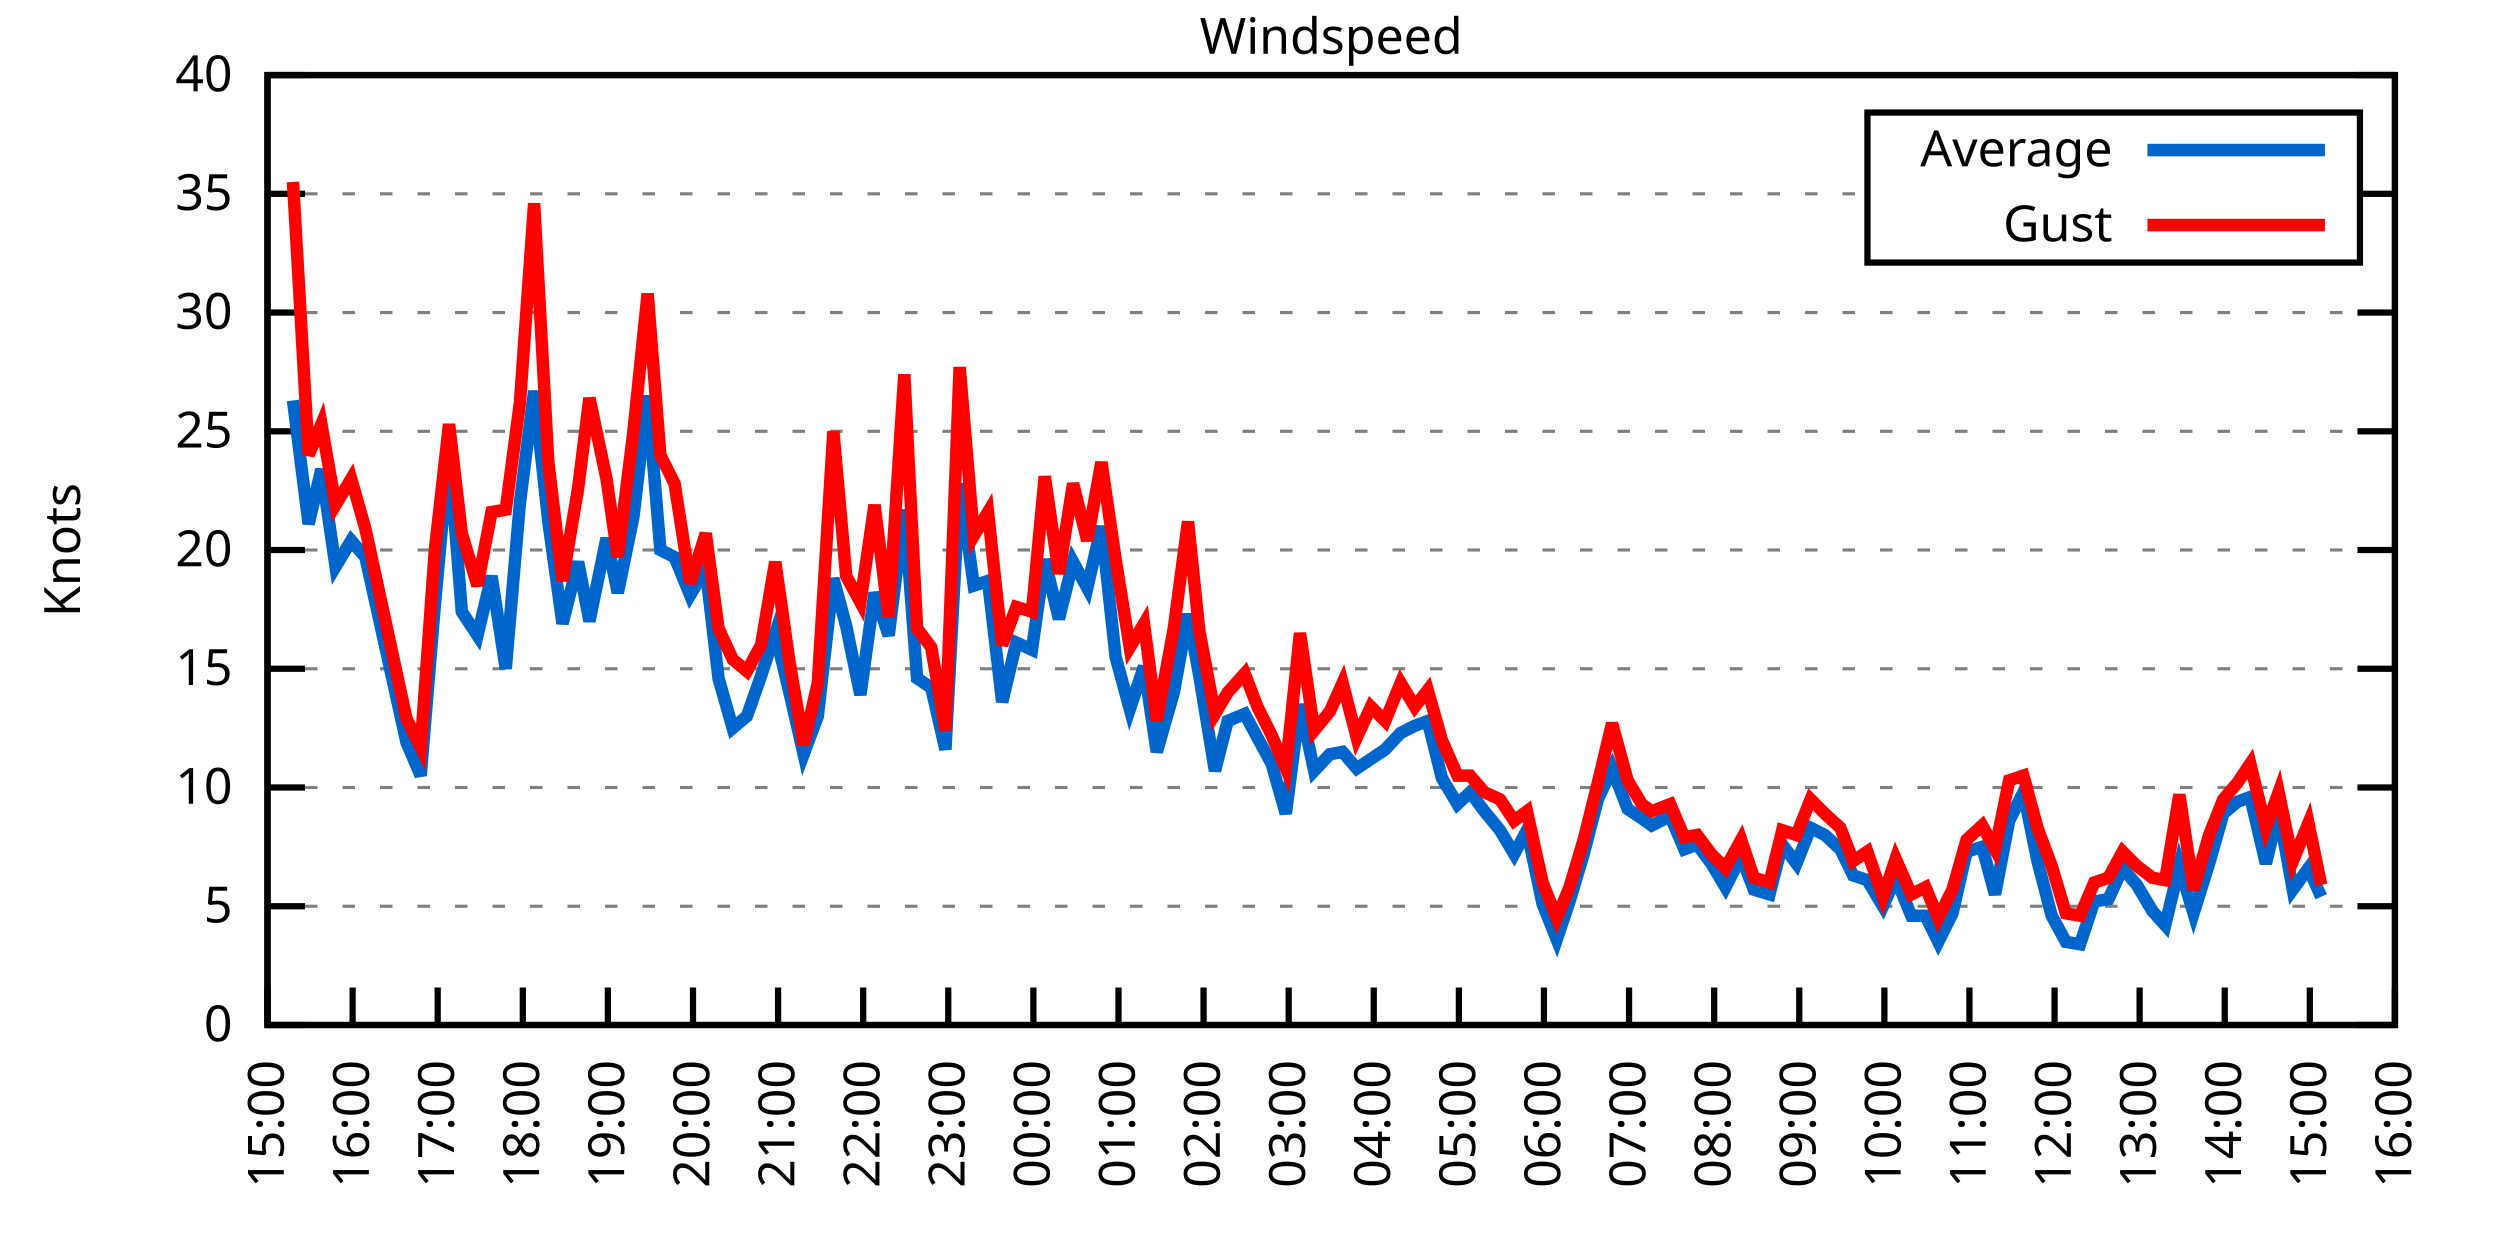
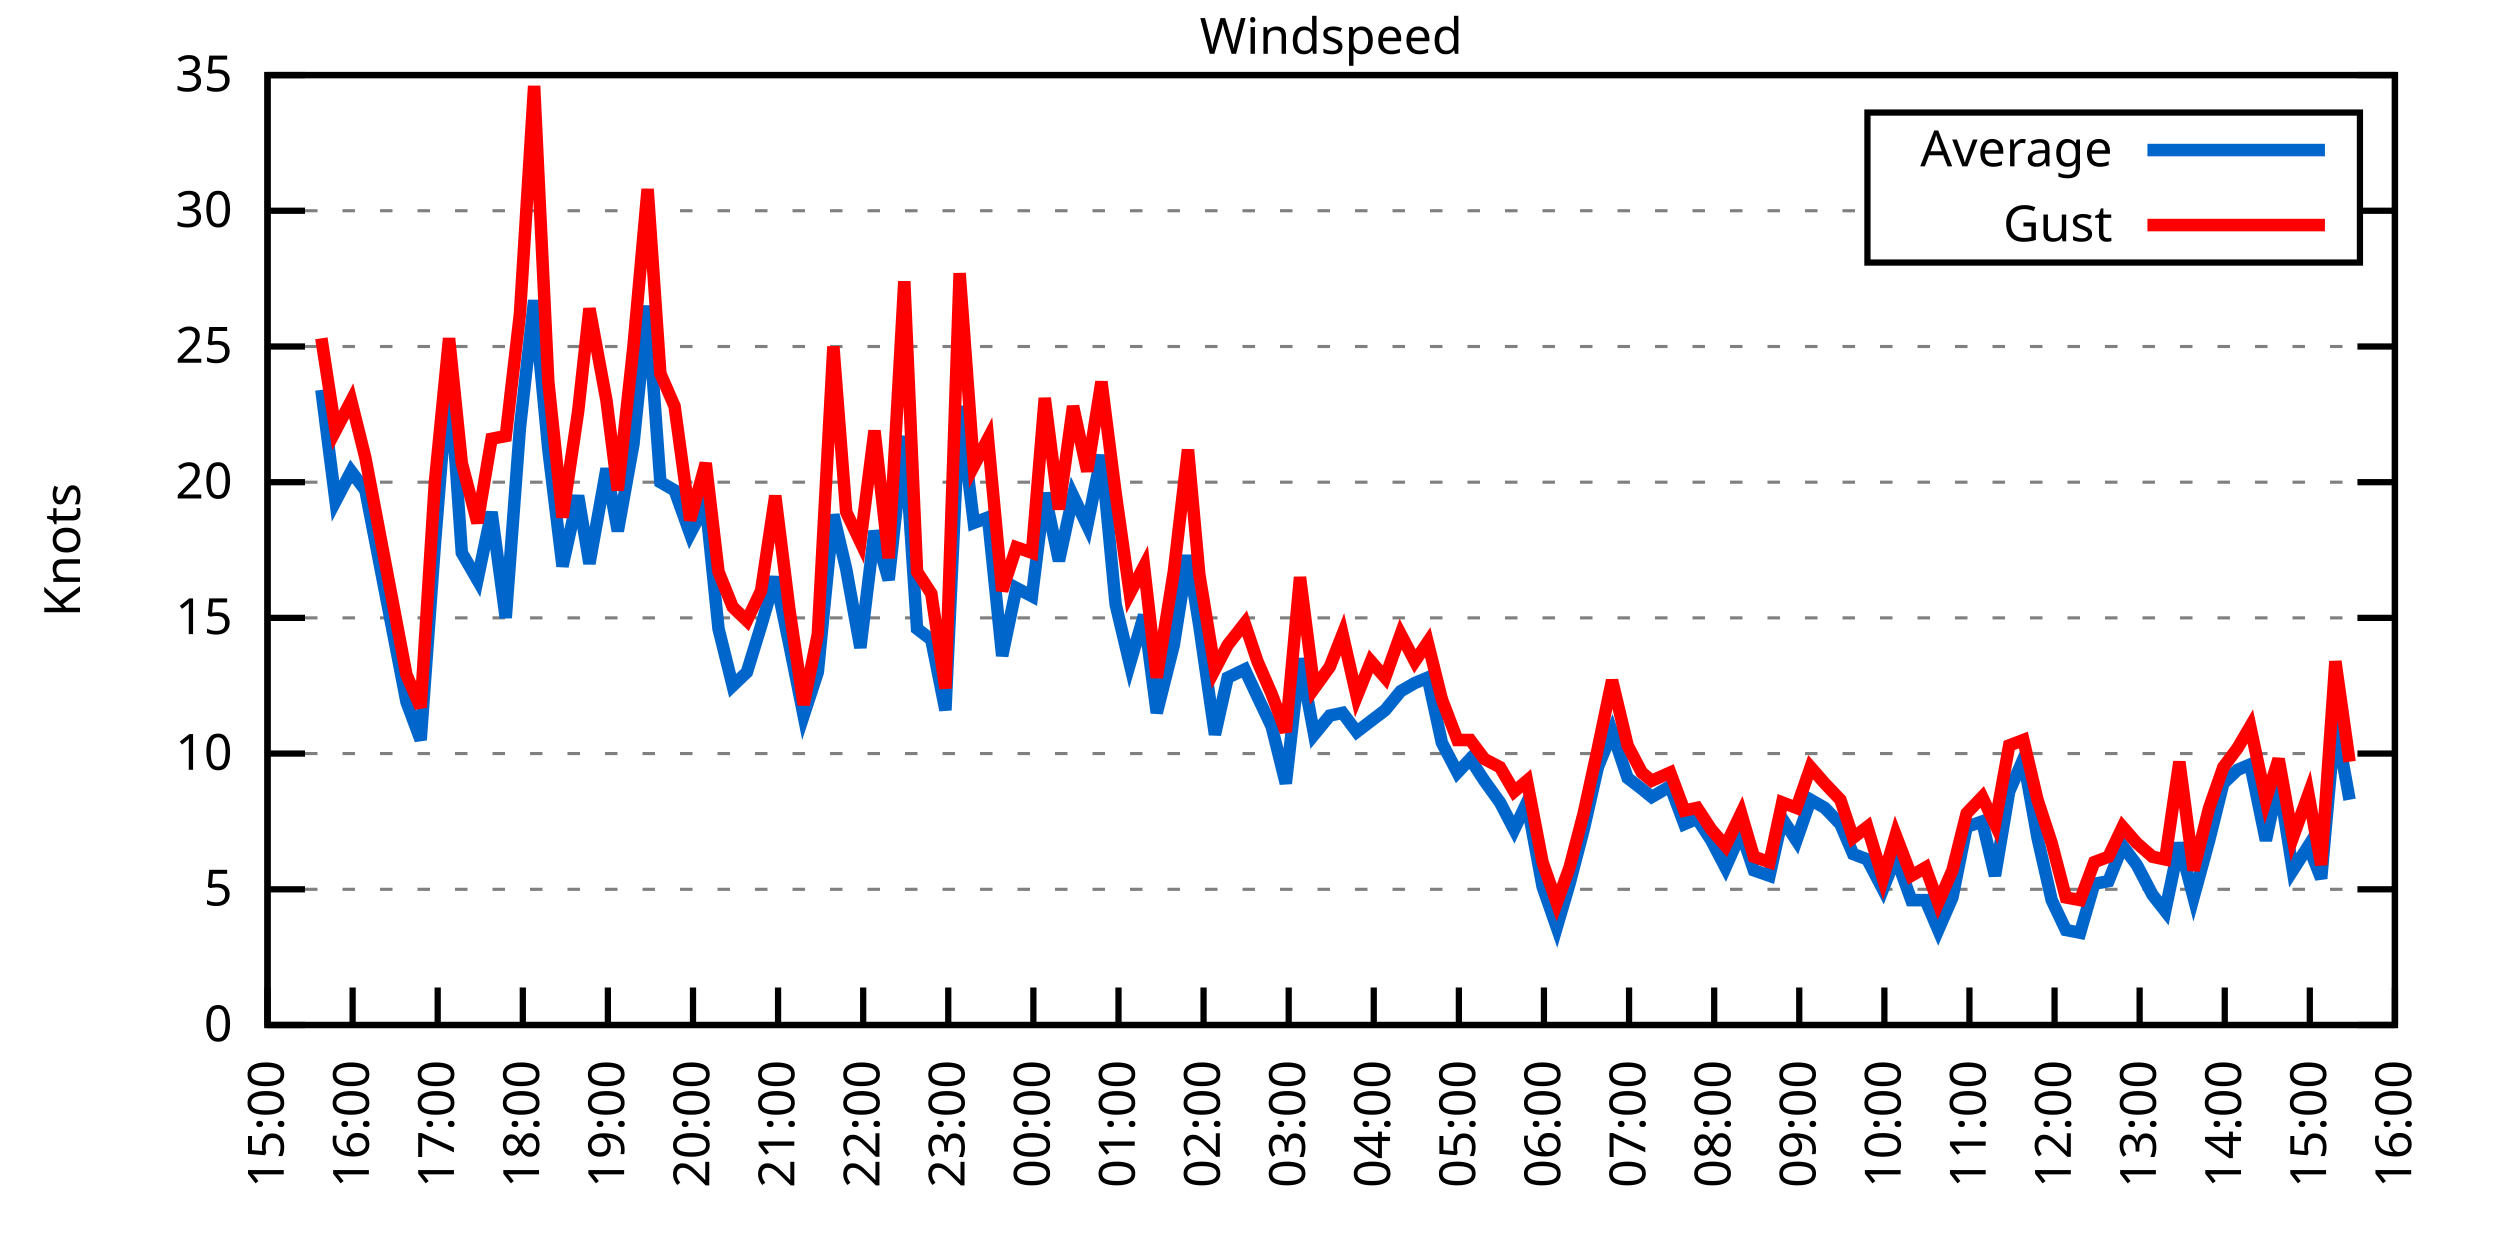
<svg xmlns="http://www.w3.org/2000/svg" xmlns:xlink="http://www.w3.org/1999/xlink" width="400" height="200" viewBox="0 0 400 200">
  <g id="gnuplot_canvas">
    <rect x="0" y="0" width="400" height="200" fill="none" />
    <defs>
      <circle id="gpDot" r="0.5" stroke-width="0.5" stroke="currentColor" />
      <path id="gpPt0" stroke-width="0.333" stroke="currentColor" d="M-1,0 h2 M0,-1 v2" />
      <path id="gpPt1" stroke-width="0.333" stroke="currentColor" d="M-1,-1 L1,1 M1,-1 L-1,1" />
      <path id="gpPt2" stroke-width="0.333" stroke="currentColor" d="M-1,0 L1,0 M0,-1 L0,1 M-1,-1 L1,1 M-1,1 L1,-1" />
      <rect id="gpPt3" stroke-width="0.333" stroke="currentColor" x="-1" y="-1" width="2" height="2" />
      <rect id="gpPt4" stroke-width="0.333" stroke="currentColor" fill="currentColor" x="-1" y="-1" width="2" height="2" />
      <circle id="gpPt5" stroke-width="0.333" stroke="currentColor" cx="0" cy="0" r="1" />
      <use xlink:href="#gpPt5" id="gpPt6" fill="currentColor" stroke="none" />
      <path id="gpPt7" stroke-width="0.333" stroke="currentColor" d="M0,-1.33 L-1.33,0.67 L1.33,0.67 z" />
      <use xlink:href="#gpPt7" id="gpPt8" fill="currentColor" stroke="none" />
      <use xlink:href="#gpPt7" id="gpPt9" stroke="currentColor" transform="rotate(180)" />
      <use xlink:href="#gpPt9" id="gpPt10" fill="currentColor" stroke="none" />
      <use xlink:href="#gpPt3" id="gpPt11" stroke="currentColor" transform="rotate(45)" />
      <use xlink:href="#gpPt11" id="gpPt12" fill="currentColor" stroke="none" />
      <path id="gpPt13" stroke-width="0.333" stroke="currentColor" d="M0,1.330 L1.265,0.411 L0.782,-1.067 L-0.782,-1.076 L-1.265,0.411 z" />
      <use xlink:href="#gpPt13" id="gpPt14" fill="currentColor" stroke="none" />
      <filter id="textbox" filterUnits="objectBoundingBox" x="0" y="0" height="1" width="1">
        <feFlood flood-color="white" flood-opacity="1" result="bgnd" />
        <feComposite in="SourceGraphic" in2="bgnd" operator="atop" />
      </filter>
      <filter id="greybox" filterUnits="objectBoundingBox" x="0" y="0" height="1" width="1">
        <feFlood flood-color="lightgrey" flood-opacity="1" result="grey" />
        <feComposite in="SourceGraphic" in2="grey" operator="atop" />
      </filter>
    </defs>
    <g fill="none" color="white" stroke="currentColor" stroke-width="1.00" stroke-linecap="butt" stroke-linejoin="miter">
</g>
    <g fill="none" color="black" stroke="currentColor" stroke-width="1.00" stroke-linecap="butt" stroke-linejoin="miter">
      <g stroke="none" shape-rendering="crispEdges">
        <polygon fill="rgb(255, 255, 255)" points="42.80,164.00 383.18,164.00 383.18,12.02 42.80,12.02 " />
      </g>
    </g>
    <g fill="none" color="black" stroke="currentColor" stroke-width="1.00" stroke-linecap="butt" stroke-linejoin="miter">
</g>
    <g fill="none" color="black" stroke="black" stroke-width="0.50" stroke-linecap="butt" stroke-linejoin="miter">
</g>
    <g fill="none" color="gray" stroke="currentColor" stroke-width="0.50" stroke-linecap="butt" stroke-linejoin="miter">
      <path stroke="gray" stroke-dasharray="2,4" class="gridline" d="M42.80,164.00 L383.19,164.00  " />
    </g>
    <g fill="none" color="gray" stroke="gray" stroke-width="1.00" stroke-linecap="butt" stroke-linejoin="miter">
</g>
    <g fill="none" color="black" stroke="currentColor" stroke-width="1.00" stroke-linecap="butt" stroke-linejoin="miter">
      <path stroke="black" d="M42.80,164.00 L48.80,164.00 M383.19,164.00 L377.19,164.00  " />
      <g transform="translate(37.20,166.60)" stroke="none" fill="black" font-family="Sans" font-size="8.00" text-anchor="end">
        <text>
          <tspan font-family="Sans"> 0</tspan>
        </text>
      </g>
    </g>
    <g fill="none" color="black" stroke="currentColor" stroke-width="1.00" stroke-linecap="butt" stroke-linejoin="miter">
</g>
    <g fill="none" color="black" stroke="black" stroke-width="0.50" stroke-linecap="butt" stroke-linejoin="miter">
</g>
    <g fill="none" color="gray" stroke="currentColor" stroke-width="0.50" stroke-linecap="butt" stroke-linejoin="miter">
-       <path stroke="gray" stroke-dasharray="2,4" class="gridline" d="M42.80,145.00 L383.19,145.00  " />
-     </g>
-     <g fill="none" color="gray" stroke="gray" stroke-width="1.00" stroke-linecap="butt" stroke-linejoin="miter">
- </g>
-     <g fill="none" color="black" stroke="currentColor" stroke-width="1.00" stroke-linecap="butt" stroke-linejoin="miter">
-       <path stroke="black" d="M42.80,145.00 L48.80,145.00 M383.19,145.00 L377.19,145.00  " />
-       <g transform="translate(37.20,147.60)" stroke="none" fill="black" font-family="Sans" font-size="8.00" text-anchor="end">
+       <path stroke="gray" stroke-dasharray="2,4" class="gridline" d="M42.80,142.29 L383.19,142.29  " />
+     </g>
+     <g fill="none" color="gray" stroke="gray" stroke-width="1.00" stroke-linecap="butt" stroke-linejoin="miter">
+ </g>
+     <g fill="none" color="black" stroke="currentColor" stroke-width="1.00" stroke-linecap="butt" stroke-linejoin="miter">
+       <path stroke="black" d="M42.80,142.29 L48.80,142.29 M383.19,142.29 L377.19,142.29  " />
+       <g transform="translate(37.20,144.89)" stroke="none" fill="black" font-family="Sans" font-size="8.00" text-anchor="end">
        <text>
          <tspan font-family="Sans"> 5</tspan>
        </text>
      </g>
    </g>
    <g fill="none" color="black" stroke="currentColor" stroke-width="1.00" stroke-linecap="butt" stroke-linejoin="miter">
</g>
    <g fill="none" color="black" stroke="black" stroke-width="0.50" stroke-linecap="butt" stroke-linejoin="miter">
</g>
    <g fill="none" color="gray" stroke="currentColor" stroke-width="0.50" stroke-linecap="butt" stroke-linejoin="miter">
-       <path stroke="gray" stroke-dasharray="2,4" class="gridline" d="M42.80,126.00 L383.19,126.00  " />
-     </g>
-     <g fill="none" color="gray" stroke="gray" stroke-width="1.00" stroke-linecap="butt" stroke-linejoin="miter">
- </g>
-     <g fill="none" color="black" stroke="currentColor" stroke-width="1.00" stroke-linecap="butt" stroke-linejoin="miter">
-       <path stroke="black" d="M42.80,126.00 L48.80,126.00 M383.19,126.00 L377.19,126.00  " />
-       <g transform="translate(37.20,128.60)" stroke="none" fill="black" font-family="Sans" font-size="8.00" text-anchor="end">
+       <path stroke="gray" stroke-dasharray="2,4" class="gridline" d="M42.80,120.57 L383.19,120.57  " />
+     </g>
+     <g fill="none" color="gray" stroke="gray" stroke-width="1.00" stroke-linecap="butt" stroke-linejoin="miter">
+ </g>
+     <g fill="none" color="black" stroke="currentColor" stroke-width="1.00" stroke-linecap="butt" stroke-linejoin="miter">
+       <path stroke="black" d="M42.80,120.57 L48.80,120.57 M383.19,120.57 L377.19,120.57  " />
+       <g transform="translate(37.20,123.17)" stroke="none" fill="black" font-family="Sans" font-size="8.00" text-anchor="end">
        <text>
          <tspan font-family="Sans"> 10</tspan>
        </text>
      </g>
    </g>
    <g fill="none" color="black" stroke="currentColor" stroke-width="1.00" stroke-linecap="butt" stroke-linejoin="miter">
</g>
    <g fill="none" color="black" stroke="black" stroke-width="0.50" stroke-linecap="butt" stroke-linejoin="miter">
</g>
    <g fill="none" color="gray" stroke="currentColor" stroke-width="0.50" stroke-linecap="butt" stroke-linejoin="miter">
-       <path stroke="gray" stroke-dasharray="2,4" class="gridline" d="M42.80,107.00 L383.19,107.00  " />
-     </g>
-     <g fill="none" color="gray" stroke="gray" stroke-width="1.00" stroke-linecap="butt" stroke-linejoin="miter">
- </g>
-     <g fill="none" color="black" stroke="currentColor" stroke-width="1.00" stroke-linecap="butt" stroke-linejoin="miter">
-       <path stroke="black" d="M42.80,107.00 L48.80,107.00 M383.19,107.00 L377.19,107.00  " />
-       <g transform="translate(37.20,109.60)" stroke="none" fill="black" font-family="Sans" font-size="8.00" text-anchor="end">
+       <path stroke="gray" stroke-dasharray="2,4" class="gridline" d="M42.80,98.86 L383.19,98.86  " />
+     </g>
+     <g fill="none" color="gray" stroke="gray" stroke-width="1.00" stroke-linecap="butt" stroke-linejoin="miter">
+ </g>
+     <g fill="none" color="black" stroke="currentColor" stroke-width="1.00" stroke-linecap="butt" stroke-linejoin="miter">
+       <path stroke="black" d="M42.80,98.86 L48.80,98.86 M383.19,98.86 L377.19,98.86  " />
+       <g transform="translate(37.20,101.46)" stroke="none" fill="black" font-family="Sans" font-size="8.00" text-anchor="end">
        <text>
          <tspan font-family="Sans"> 15</tspan>
        </text>
      </g>
    </g>
    <g fill="none" color="black" stroke="currentColor" stroke-width="1.00" stroke-linecap="butt" stroke-linejoin="miter">
</g>
    <g fill="none" color="black" stroke="black" stroke-width="0.50" stroke-linecap="butt" stroke-linejoin="miter">
</g>
    <g fill="none" color="gray" stroke="currentColor" stroke-width="0.50" stroke-linecap="butt" stroke-linejoin="miter">
-       <path stroke="gray" stroke-dasharray="2,4" class="gridline" d="M42.80,88.00 L383.19,88.00  " />
-     </g>
-     <g fill="none" color="gray" stroke="gray" stroke-width="1.00" stroke-linecap="butt" stroke-linejoin="miter">
- </g>
-     <g fill="none" color="black" stroke="currentColor" stroke-width="1.00" stroke-linecap="butt" stroke-linejoin="miter">
-       <path stroke="black" d="M42.80,88.00 L48.80,88.00 M383.19,88.00 L377.19,88.00  " />
-       <g transform="translate(37.20,90.60)" stroke="none" fill="black" font-family="Sans" font-size="8.00" text-anchor="end">
+       <path stroke="gray" stroke-dasharray="2,4" class="gridline" d="M42.80,77.15 L383.19,77.15  " />
+     </g>
+     <g fill="none" color="gray" stroke="gray" stroke-width="1.00" stroke-linecap="butt" stroke-linejoin="miter">
+ </g>
+     <g fill="none" color="black" stroke="currentColor" stroke-width="1.00" stroke-linecap="butt" stroke-linejoin="miter">
+       <path stroke="black" d="M42.80,77.15 L48.80,77.15 M383.19,77.15 L377.19,77.15  " />
+       <g transform="translate(37.20,79.75)" stroke="none" fill="black" font-family="Sans" font-size="8.00" text-anchor="end">
        <text>
          <tspan font-family="Sans"> 20</tspan>
        </text>
      </g>
    </g>
    <g fill="none" color="black" stroke="currentColor" stroke-width="1.00" stroke-linecap="butt" stroke-linejoin="miter">
</g>
    <g fill="none" color="black" stroke="black" stroke-width="0.50" stroke-linecap="butt" stroke-linejoin="miter">
</g>
    <g fill="none" color="gray" stroke="currentColor" stroke-width="0.50" stroke-linecap="butt" stroke-linejoin="miter">
-       <path stroke="gray" stroke-dasharray="2,4" class="gridline" d="M42.80,69.01 L383.19,69.01  " />
-     </g>
-     <g fill="none" color="gray" stroke="gray" stroke-width="1.00" stroke-linecap="butt" stroke-linejoin="miter">
- </g>
-     <g fill="none" color="black" stroke="currentColor" stroke-width="1.00" stroke-linecap="butt" stroke-linejoin="miter">
-       <path stroke="black" d="M42.80,69.01 L48.80,69.01 M383.19,69.01 L377.19,69.01  " />
-       <g transform="translate(37.20,71.61)" stroke="none" fill="black" font-family="Sans" font-size="8.00" text-anchor="end">
+       <path stroke="gray" stroke-dasharray="2,4" class="gridline" d="M42.80,55.44 L383.19,55.44  " />
+     </g>
+     <g fill="none" color="gray" stroke="gray" stroke-width="1.00" stroke-linecap="butt" stroke-linejoin="miter">
+ </g>
+     <g fill="none" color="black" stroke="currentColor" stroke-width="1.00" stroke-linecap="butt" stroke-linejoin="miter">
+       <path stroke="black" d="M42.80,55.44 L48.80,55.44 M383.19,55.44 L377.19,55.44  " />
+       <g transform="translate(37.20,58.04)" stroke="none" fill="black" font-family="Sans" font-size="8.00" text-anchor="end">
        <text>
          <tspan font-family="Sans"> 25</tspan>
        </text>
      </g>
    </g>
    <g fill="none" color="black" stroke="currentColor" stroke-width="1.00" stroke-linecap="butt" stroke-linejoin="miter">
</g>
    <g fill="none" color="black" stroke="black" stroke-width="0.50" stroke-linecap="butt" stroke-linejoin="miter">
</g>
    <g fill="none" color="gray" stroke="currentColor" stroke-width="0.50" stroke-linecap="butt" stroke-linejoin="miter">
-       <path stroke="gray" stroke-dasharray="2,4" class="gridline" d="M42.80,50.01 L383.19,50.01  " />
-     </g>
-     <g fill="none" color="gray" stroke="gray" stroke-width="1.00" stroke-linecap="butt" stroke-linejoin="miter">
- </g>
-     <g fill="none" color="black" stroke="currentColor" stroke-width="1.00" stroke-linecap="butt" stroke-linejoin="miter">
-       <path stroke="black" d="M42.80,50.01 L48.80,50.01 M383.19,50.01 L377.19,50.01  " />
-       <g transform="translate(37.20,52.61)" stroke="none" fill="black" font-family="Sans" font-size="8.00" text-anchor="end">
+       <path stroke="gray" stroke-dasharray="2,4" class="gridline" d="M42.80,33.72 L298.79,33.72 M377.59,33.72 L383.19,33.72  " />
+     </g>
+     <g fill="none" color="gray" stroke="gray" stroke-width="1.00" stroke-linecap="butt" stroke-linejoin="miter">
+ </g>
+     <g fill="none" color="black" stroke="currentColor" stroke-width="1.00" stroke-linecap="butt" stroke-linejoin="miter">
+       <path stroke="black" d="M42.80,33.72 L48.80,33.72 M383.19,33.72 L377.19,33.72  " />
+       <g transform="translate(37.20,36.32)" stroke="none" fill="black" font-family="Sans" font-size="8.00" text-anchor="end">
        <text>
          <tspan font-family="Sans"> 30</tspan>
-         </text>
-       </g>
-     </g>
-     <g fill="none" color="black" stroke="currentColor" stroke-width="1.00" stroke-linecap="butt" stroke-linejoin="miter">
- </g>
-     <g fill="none" color="black" stroke="black" stroke-width="0.50" stroke-linecap="butt" stroke-linejoin="miter">
- </g>
-     <g fill="none" color="gray" stroke="currentColor" stroke-width="0.50" stroke-linecap="butt" stroke-linejoin="miter">
-       <path stroke="gray" stroke-dasharray="2,4" class="gridline" d="M42.80,31.01 L298.79,31.01 M377.59,31.01 L383.19,31.01  " />
-     </g>
-     <g fill="none" color="gray" stroke="gray" stroke-width="1.00" stroke-linecap="butt" stroke-linejoin="miter">
- </g>
-     <g fill="none" color="black" stroke="currentColor" stroke-width="1.00" stroke-linecap="butt" stroke-linejoin="miter">
-       <path stroke="black" d="M42.80,31.01 L48.80,31.01 M383.19,31.01 L377.19,31.01  " />
-       <g transform="translate(37.20,33.61)" stroke="none" fill="black" font-family="Sans" font-size="8.00" text-anchor="end">
-         <text>
-           <tspan font-family="Sans"> 35</tspan>
        </text>
      </g>
    </g>
    <g fill="none" color="black" stroke="currentColor" stroke-width="1.00" stroke-linecap="butt" stroke-linejoin="miter">
</g>
    <g fill="none" color="black" stroke="black" stroke-width="0.50" stroke-linecap="butt" stroke-linejoin="miter">
</g>
    <g fill="none" color="gray" stroke="currentColor" stroke-width="0.50" stroke-linecap="butt" stroke-linejoin="miter">
      <path stroke="gray" stroke-dasharray="2,4" class="gridline" d="M42.80,12.01 L383.19,12.01  " />
    </g>
    <g fill="none" color="gray" stroke="gray" stroke-width="1.00" stroke-linecap="butt" stroke-linejoin="miter">
</g>
    <g fill="none" color="black" stroke="currentColor" stroke-width="1.00" stroke-linecap="butt" stroke-linejoin="miter">
      <path stroke="black" d="M42.80,12.01 L48.80,12.01 M383.19,12.01 L377.19,12.01  " />
      <g transform="translate(37.20,14.61)" stroke="none" fill="black" font-family="Sans" font-size="8.00" text-anchor="end">
        <text>
-           <tspan font-family="Sans"> 40</tspan>
+           <tspan font-family="Sans"> 35</tspan>
        </text>
      </g>
    </g>
    <g fill="none" color="black" stroke="currentColor" stroke-width="1.00" stroke-linecap="butt" stroke-linejoin="miter">
      <path stroke="black" d="M42.80,164.00 L42.80,158.00  " />
      <g transform="translate(45.40,169.60) rotate(270.00)" stroke="none" fill="black" font-family="Sans" font-size="8.00" text-anchor="end">
        <text>
          <tspan font-family="Sans">15:00</tspan>
        </text>
      </g>
    </g>
    <g fill="none" color="black" stroke="currentColor" stroke-width="1.00" stroke-linecap="butt" stroke-linejoin="miter">
      <path stroke="black" d="M56.42,164.00 L56.42,158.00  " />
      <g transform="translate(59.02,169.60) rotate(270.00)" stroke="none" fill="black" font-family="Sans" font-size="8.00" text-anchor="end">
        <text>
          <tspan font-family="Sans">16:00</tspan>
        </text>
      </g>
    </g>
    <g fill="none" color="black" stroke="currentColor" stroke-width="1.00" stroke-linecap="butt" stroke-linejoin="miter">
      <path stroke="black" d="M70.03,164.00 L70.03,158.00  " />
      <g transform="translate(72.63,169.60) rotate(270.00)" stroke="none" fill="black" font-family="Sans" font-size="8.00" text-anchor="end">
        <text>
          <tspan font-family="Sans">17:00</tspan>
        </text>
      </g>
    </g>
    <g fill="none" color="black" stroke="currentColor" stroke-width="1.00" stroke-linecap="butt" stroke-linejoin="miter">
      <path stroke="black" d="M83.65,164.00 L83.65,158.00  " />
      <g transform="translate(86.25,169.60) rotate(270.00)" stroke="none" fill="black" font-family="Sans" font-size="8.00" text-anchor="end">
        <text>
          <tspan font-family="Sans">18:00</tspan>
        </text>
      </g>
    </g>
    <g fill="none" color="black" stroke="currentColor" stroke-width="1.00" stroke-linecap="butt" stroke-linejoin="miter">
      <path stroke="black" d="M97.26,164.00 L97.26,158.00  " />
      <g transform="translate(99.86,169.60) rotate(270.00)" stroke="none" fill="black" font-family="Sans" font-size="8.00" text-anchor="end">
        <text>
          <tspan font-family="Sans">19:00</tspan>
        </text>
      </g>
    </g>
    <g fill="none" color="black" stroke="currentColor" stroke-width="1.00" stroke-linecap="butt" stroke-linejoin="miter">
      <path stroke="black" d="M110.88,164.00 L110.88,158.00  " />
      <g transform="translate(113.48,169.60) rotate(270.00)" stroke="none" fill="black" font-family="Sans" font-size="8.00" text-anchor="end">
        <text>
          <tspan font-family="Sans">20:00</tspan>
        </text>
      </g>
    </g>
    <g fill="none" color="black" stroke="currentColor" stroke-width="1.00" stroke-linecap="butt" stroke-linejoin="miter">
      <path stroke="black" d="M124.49,164.00 L124.49,158.00  " />
      <g transform="translate(127.09,169.60) rotate(270.00)" stroke="none" fill="black" font-family="Sans" font-size="8.00" text-anchor="end">
        <text>
          <tspan font-family="Sans">21:00</tspan>
        </text>
      </g>
    </g>
    <g fill="none" color="black" stroke="currentColor" stroke-width="1.00" stroke-linecap="butt" stroke-linejoin="miter">
      <path stroke="black" d="M138.11,164.00 L138.11,158.00  " />
      <g transform="translate(140.71,169.60) rotate(270.00)" stroke="none" fill="black" font-family="Sans" font-size="8.00" text-anchor="end">
        <text>
          <tspan font-family="Sans">22:00</tspan>
        </text>
      </g>
    </g>
    <g fill="none" color="black" stroke="currentColor" stroke-width="1.00" stroke-linecap="butt" stroke-linejoin="miter">
      <path stroke="black" d="M151.72,164.00 L151.72,158.00  " />
      <g transform="translate(154.32,169.60) rotate(270.00)" stroke="none" fill="black" font-family="Sans" font-size="8.00" text-anchor="end">
        <text>
          <tspan font-family="Sans">23:00</tspan>
        </text>
      </g>
    </g>
    <g fill="none" color="black" stroke="currentColor" stroke-width="1.00" stroke-linecap="butt" stroke-linejoin="miter">
      <path stroke="black" d="M165.34,164.00 L165.34,158.00  " />
      <g transform="translate(167.94,169.60) rotate(270.00)" stroke="none" fill="black" font-family="Sans" font-size="8.00" text-anchor="end">
        <text>
          <tspan font-family="Sans">00:00</tspan>
        </text>
      </g>
    </g>
    <g fill="none" color="black" stroke="currentColor" stroke-width="1.00" stroke-linecap="butt" stroke-linejoin="miter">
      <path stroke="black" d="M178.96,164.00 L178.96,158.00  " />
      <g transform="translate(181.56,169.60) rotate(270.00)" stroke="none" fill="black" font-family="Sans" font-size="8.00" text-anchor="end">
        <text>
          <tspan font-family="Sans">01:00</tspan>
        </text>
      </g>
    </g>
    <g fill="none" color="black" stroke="currentColor" stroke-width="1.00" stroke-linecap="butt" stroke-linejoin="miter">
      <path stroke="black" d="M192.57,164.00 L192.57,158.00  " />
      <g transform="translate(195.17,169.60) rotate(270.00)" stroke="none" fill="black" font-family="Sans" font-size="8.00" text-anchor="end">
        <text>
          <tspan font-family="Sans">02:00</tspan>
        </text>
      </g>
    </g>
    <g fill="none" color="black" stroke="currentColor" stroke-width="1.00" stroke-linecap="butt" stroke-linejoin="miter">
      <path stroke="black" d="M206.19,164.00 L206.19,158.00  " />
      <g transform="translate(208.79,169.60) rotate(270.00)" stroke="none" fill="black" font-family="Sans" font-size="8.00" text-anchor="end">
        <text>
          <tspan font-family="Sans">03:00</tspan>
        </text>
      </g>
    </g>
    <g fill="none" color="black" stroke="currentColor" stroke-width="1.00" stroke-linecap="butt" stroke-linejoin="miter">
      <path stroke="black" d="M219.80,164.00 L219.80,158.00  " />
      <g transform="translate(222.40,169.60) rotate(270.00)" stroke="none" fill="black" font-family="Sans" font-size="8.00" text-anchor="end">
        <text>
          <tspan font-family="Sans">04:00</tspan>
        </text>
      </g>
    </g>
    <g fill="none" color="black" stroke="currentColor" stroke-width="1.00" stroke-linecap="butt" stroke-linejoin="miter">
      <path stroke="black" d="M233.42,164.00 L233.42,158.00  " />
      <g transform="translate(236.02,169.60) rotate(270.00)" stroke="none" fill="black" font-family="Sans" font-size="8.00" text-anchor="end">
        <text>
          <tspan font-family="Sans">05:00</tspan>
        </text>
      </g>
    </g>
    <g fill="none" color="black" stroke="currentColor" stroke-width="1.00" stroke-linecap="butt" stroke-linejoin="miter">
      <path stroke="black" d="M247.03,164.00 L247.03,158.00  " />
      <g transform="translate(249.63,169.60) rotate(270.00)" stroke="none" fill="black" font-family="Sans" font-size="8.00" text-anchor="end">
        <text>
          <tspan font-family="Sans">06:00</tspan>
        </text>
      </g>
    </g>
    <g fill="none" color="black" stroke="currentColor" stroke-width="1.00" stroke-linecap="butt" stroke-linejoin="miter">
      <path stroke="black" d="M260.65,164.00 L260.65,158.00  " />
      <g transform="translate(263.25,169.60) rotate(270.00)" stroke="none" fill="black" font-family="Sans" font-size="8.00" text-anchor="end">
        <text>
          <tspan font-family="Sans">07:00</tspan>
        </text>
      </g>
    </g>
    <g fill="none" color="black" stroke="currentColor" stroke-width="1.00" stroke-linecap="butt" stroke-linejoin="miter">
      <path stroke="black" d="M274.27,164.00 L274.27,158.00  " />
      <g transform="translate(276.87,169.60) rotate(270.00)" stroke="none" fill="black" font-family="Sans" font-size="8.00" text-anchor="end">
        <text>
          <tspan font-family="Sans">08:00</tspan>
        </text>
      </g>
    </g>
    <g fill="none" color="black" stroke="currentColor" stroke-width="1.00" stroke-linecap="butt" stroke-linejoin="miter">
      <path stroke="black" d="M287.88,164.00 L287.88,158.00  " />
      <g transform="translate(290.48,169.60) rotate(270.00)" stroke="none" fill="black" font-family="Sans" font-size="8.00" text-anchor="end">
        <text>
          <tspan font-family="Sans">09:00</tspan>
        </text>
      </g>
    </g>
    <g fill="none" color="black" stroke="currentColor" stroke-width="1.00" stroke-linecap="butt" stroke-linejoin="miter">
      <path stroke="black" d="M301.50,164.00 L301.50,158.00  " />
      <g transform="translate(304.10,169.60) rotate(270.00)" stroke="none" fill="black" font-family="Sans" font-size="8.00" text-anchor="end">
        <text>
          <tspan font-family="Sans">10:00</tspan>
        </text>
      </g>
    </g>
    <g fill="none" color="black" stroke="currentColor" stroke-width="1.00" stroke-linecap="butt" stroke-linejoin="miter">
      <path stroke="black" d="M315.11,164.00 L315.11,158.00  " />
      <g transform="translate(317.71,169.60) rotate(270.00)" stroke="none" fill="black" font-family="Sans" font-size="8.00" text-anchor="end">
        <text>
          <tspan font-family="Sans">11:00</tspan>
        </text>
      </g>
    </g>
    <g fill="none" color="black" stroke="currentColor" stroke-width="1.00" stroke-linecap="butt" stroke-linejoin="miter">
      <path stroke="black" d="M328.73,164.00 L328.73,158.00  " />
      <g transform="translate(331.33,169.60) rotate(270.00)" stroke="none" fill="black" font-family="Sans" font-size="8.00" text-anchor="end">
        <text>
          <tspan font-family="Sans">12:00</tspan>
        </text>
      </g>
    </g>
    <g fill="none" color="black" stroke="currentColor" stroke-width="1.00" stroke-linecap="butt" stroke-linejoin="miter">
      <path stroke="black" d="M342.34,164.00 L342.34,158.00  " />
      <g transform="translate(344.94,169.60) rotate(270.00)" stroke="none" fill="black" font-family="Sans" font-size="8.00" text-anchor="end">
        <text>
          <tspan font-family="Sans">13:00</tspan>
        </text>
      </g>
    </g>
    <g fill="none" color="black" stroke="currentColor" stroke-width="1.00" stroke-linecap="butt" stroke-linejoin="miter">
      <path stroke="black" d="M355.96,164.00 L355.96,158.00  " />
      <g transform="translate(358.56,169.60) rotate(270.00)" stroke="none" fill="black" font-family="Sans" font-size="8.00" text-anchor="end">
        <text>
          <tspan font-family="Sans">14:00</tspan>
        </text>
      </g>
    </g>
    <g fill="none" color="black" stroke="currentColor" stroke-width="1.00" stroke-linecap="butt" stroke-linejoin="miter">
      <path stroke="black" d="M369.57,164.00 L369.57,158.00  " />
      <g transform="translate(372.17,169.60) rotate(270.00)" stroke="none" fill="black" font-family="Sans" font-size="8.00" text-anchor="end">
        <text>
          <tspan font-family="Sans">15:00</tspan>
        </text>
      </g>
    </g>
    <g fill="none" color="black" stroke="currentColor" stroke-width="1.00" stroke-linecap="butt" stroke-linejoin="miter">
      <path stroke="black" d="M383.19,164.00 L383.19,158.00  " />
      <g transform="translate(385.79,169.60) rotate(270.00)" stroke="none" fill="black" font-family="Sans" font-size="8.00" text-anchor="end">
        <text>
          <tspan font-family="Sans">16:00</tspan>
        </text>
      </g>
    </g>
    <g fill="none" color="black" stroke="currentColor" stroke-width="1.00" stroke-linecap="butt" stroke-linejoin="miter">
</g>
    <g fill="none" color="black" stroke="currentColor" stroke-width="1.00" stroke-linecap="butt" stroke-linejoin="miter">
      <path stroke="black" d="M42.80,12.01 L42.80,164.00 L383.19,164.00 L383.19,12.01 L42.80,12.01 Z  " />
    </g>
    <g fill="none" color="black" stroke="currentColor" stroke-width="1.00" stroke-linecap="butt" stroke-linejoin="miter">
</g>
    <g fill="none" color="black" stroke="currentColor" stroke-width="1.00" stroke-linecap="butt" stroke-linejoin="miter">
      <path stroke="black" d="M298.79,42.01 L298.79,18.01 L377.59,18.01 L377.59,42.01 L298.79,42.01 Z  " />
    </g>
    <g id="Windspeed_plot_1">
      <g fill="none" color="white" stroke="black" stroke-width="2.00" stroke-linecap="butt" stroke-linejoin="miter">
</g>
      <g fill="none" color="black" stroke="currentColor" stroke-width="2.00" stroke-linecap="butt" stroke-linejoin="miter">
        <g transform="translate(337.99,26.61)" stroke="none" fill="black" font-family="Sans" font-size="8.00" text-anchor="end">
          <text>
            <tspan font-family="Sans">Average</tspan>
          </text>
        </g>
      </g>
      <g fill="none" color="black" stroke="currentColor" stroke-width="2.00" stroke-linecap="butt" stroke-linejoin="miter">
-         <path stroke="rgb(  0, 102, 204)" d="M343.59,24.01 L371.99,24.01 M46.88,64.07 L49.38,83.83 L51.42,75.09 L53.69,90.66 L56.19,86.49 L58.46,89.14   L65.04,118.78 L67.31,124.10 L69.58,96.74 L71.85,72.05 L73.89,97.88 L76.39,101.68 L78.65,92.18 L80.92,107.00   L83.19,80.41 L85.46,62.55 L87.73,83.45 L90.00,99.78 L92.50,89.90 L94.31,99.40 L97.04,86.11 L98.85,94.84   L101.35,82.69 L103.62,63.31 L105.66,88.00 L107.93,89.14 L110.42,95.22 L112.92,91.04 L114.96,108.52 L117.23,116.50   L119.50,114.60 L121.77,108.14 L124.04,101.30 L126.31,110.80 L128.58,120.68 L130.85,114.60 L133.34,92.56 L135.39,100.16   L137.66,111.18 L139.92,94.84 L142.19,101.68 L144.69,81.55 L146.73,108.52 L149.00,110.04 L151.27,119.92 L153.54,77.37   L155.81,93.70 L158.08,92.94 L160.35,112.32 L162.62,102.82 L165.11,103.96 L167.16,89.52 L169.43,99.02 L171.69,89.90   L173.96,94.08 L176.23,84.21 L178.50,105.10 L180.77,113.46 L183.04,106.62 L185.08,120.30 L187.81,110.80 L190.08,98.26   L191.89,108.14 L194.39,123.34 L196.43,115.36 L199.15,114.22 L201.19,118.02 L203.46,122.20 L205.73,130.18 L208.00,112.70   L210.27,123.34 L212.77,120.68 L214.81,120.30 L217.08,122.96 L219.35,121.44 L221.62,119.92 L224.11,117.26 L226.38,116.12   L228.43,115.36 L230.70,124.48 L233.19,128.66 L235.23,126.76 L237.50,129.80 L240.00,132.84 L242.27,136.64 L244.31,132.84   L246.81,144.62 L249.08,150.32 L251.12,144.24 L253.39,136.64 L255.66,127.90 L257.93,122.96 L260.42,129.42 L262.69,130.94   L264.28,132.08 L267.23,130.56 L269.50,135.88 L271.54,135.12 L273.81,138.16 L276.08,141.96 L278.58,137.02 L280.62,142.34   L283.12,143.10 L285.16,135.12 L287.43,138.16 L289.70,132.46 L291.97,133.60 L294.46,135.88 L296.50,140.06 L298.77,140.82   L301.27,145.00 L303.31,140.44 L305.81,146.52 L308.08,146.52 L310.12,150.70 L312.39,146.14 L314.66,136.26 L317.15,135.50   L319.20,143.10 L321.47,131.32 L323.74,126.76 L326.00,137.78 L328.27,146.52 L330.54,150.70 L332.81,151.08 L335.08,144.24   L337.35,143.86 L339.62,138.92 L341.89,141.58 L344.39,145.76 L346.43,148.04 L348.70,138.54 L350.97,146.14 L353.46,138.16   L355.73,130.18 L358.00,128.28 L360.04,127.52 L362.54,138.16 L364.58,129.80 L366.85,142.34 L369.35,138.92 L371.39,143.48    " />
+         <path stroke="rgb(  0, 102, 204)" d="M343.59,24.01 L371.99,24.01 M51.42,62.38 L53.69,80.19 L56.19,75.41 L58.46,78.45 L65.04,112.32 L67.31,118.40   L69.58,87.14 L71.85,58.91 L73.89,88.44 L76.39,92.78 L78.65,81.93 L80.92,98.86 L83.19,68.46 L85.46,48.05   L87.73,71.94 L90.00,90.61 L92.50,79.32 L94.31,90.18 L97.04,74.98 L98.85,84.97 L101.35,71.07 L103.62,48.92   L105.66,77.15 L107.93,78.45 L110.42,85.40 L112.92,80.62 L114.96,100.60 L117.23,109.72 L119.50,107.55 L121.77,100.16   L124.04,92.35 L126.31,103.20 L128.58,114.49 L130.85,107.55 L133.34,82.36 L135.39,91.04 L137.66,103.64 L139.92,84.97   L142.19,92.78 L144.69,69.77 L146.73,100.60 L149.00,102.34 L151.27,113.63 L153.54,64.99 L155.81,83.66 L158.08,82.79   L160.35,104.94 L162.62,94.08 L165.11,95.39 L167.16,78.89 L169.43,89.74 L171.69,79.32 L173.96,84.10 L176.23,72.81   L178.50,96.69 L180.77,106.24 L183.04,98.43 L185.08,114.06 L187.81,103.20 L190.08,88.87 L191.89,100.16 L194.39,117.53   L196.43,108.42 L199.15,107.11 L201.19,111.45 L203.46,116.23 L205.73,125.35 L208.00,105.38 L210.27,117.53 L212.77,114.49   L214.81,114.06 L217.08,117.10 L219.35,115.36 L221.62,113.63 L224.11,110.59 L226.38,109.28 L228.43,108.42 L230.70,118.84   L233.19,123.61 L235.23,121.44 L237.50,124.92 L240.00,128.39 L242.27,132.73 L244.31,128.39 L246.81,141.85 L249.08,148.37   L251.12,141.42 L253.39,132.73 L255.66,122.75 L257.93,117.10 L260.42,124.48 L262.69,126.22 L264.28,127.52 L267.23,125.79   L269.50,131.86 L271.54,131.00 L273.81,134.47 L276.08,138.81 L278.58,133.17 L280.62,139.25 L283.12,140.12 L285.16,131.00   L287.43,134.47 L289.70,127.96 L291.97,129.26 L294.46,131.86 L296.50,136.64 L298.77,137.51 L301.27,142.29 L303.31,137.08   L305.81,144.02 L308.08,144.02 L310.12,148.80 L312.39,143.59 L314.66,132.30 L317.15,131.43 L319.20,140.12 L321.47,126.65   L323.74,121.44 L326.00,134.04 L328.27,144.02 L330.54,148.80 L332.81,149.24 L335.08,141.42 L337.35,140.98 L339.62,135.34   L341.89,138.38 L344.39,143.16 L346.43,145.76 L348.70,134.90 L350.97,143.59 L353.46,134.47 L355.73,125.35 L358.00,123.18   L360.04,122.31 L362.54,134.47 L364.58,124.92 L366.85,139.25 L369.35,135.34 L371.39,140.55 L373.66,115.36 L375.93,127.96    " />
      </g>
    </g>
    <g id="Windspeed_plot_2">
      <g fill="none" color="black" stroke="currentColor" stroke-width="2.00" stroke-linecap="butt" stroke-linejoin="miter">
        <g transform="translate(337.99,38.61)" stroke="none" fill="black" font-family="Sans" font-size="8.00" text-anchor="end">
          <text>
            <tspan font-family="Sans">Gust</tspan>
          </text>
        </g>
      </g>
      <g fill="none" color="black" stroke="currentColor" stroke-width="2.00" stroke-linecap="butt" stroke-linejoin="miter">
-         <path stroke="rgb(255,   0,   0)" d="M343.59,36.01 L371.99,36.01 M46.88,29.11 L49.38,72.81 L51.42,67.87 L53.69,80.79 L56.19,76.61 L58.46,84.59   L65.04,114.98 L67.31,119.54 L69.58,88.00 L71.85,67.87 L73.89,85.35 L76.39,93.70 L78.65,81.93 L80.92,81.55   L83.19,64.45 L85.46,32.53 L87.73,73.95 L90.00,92.94 L92.50,78.13 L94.31,63.69 L97.04,76.61 L98.85,89.14   L101.35,69.01 L103.62,46.97 L105.66,72.81 L107.93,77.37 L110.42,93.32 L112.92,85.35 L114.96,100.54 L117.23,105.48   L119.50,107.38 L121.77,103.20 L124.04,89.90 L126.31,105.86 L128.58,119.16 L130.85,109.28 L133.34,69.01 L135.39,92.18   L137.66,96.36 L139.92,80.79 L142.19,98.64 L144.69,59.89 L146.73,100.54 L149.00,103.58 L151.27,116.88 L153.54,58.75   L155.81,85.73 L158.08,81.93 L160.35,103.20 L162.62,97.12 L165.11,97.88 L167.16,76.23 L169.43,91.80 L171.69,77.37   L173.96,86.49 L176.23,73.95 L178.50,89.52 L180.77,103.58 L183.04,99.78 L185.08,115.36 L187.81,100.54 L190.08,83.45   L191.89,100.92 L194.39,114.22 L196.43,110.80 L199.15,107.76 L201.19,113.08 L203.46,117.64 L205.73,122.96 L208.00,101.30   L210.27,116.88 L212.77,113.84 L214.81,109.28 L217.08,118.02 L219.35,113.08 L221.62,115.36 L224.11,109.28 L226.38,113.08   L228.43,110.42 L230.70,118.40 L233.19,124.10 L235.23,124.10 L237.50,126.76 L240.00,127.90 L242.27,131.32 L244.31,129.80   L246.81,141.20 L249.08,146.90 L251.12,141.96 L253.39,134.36 L255.66,125.24 L257.93,115.74 L260.42,124.86 L262.69,128.66   L264.28,129.80 L267.23,128.66 L269.50,133.98 L271.54,133.60 L273.81,136.64 L276.08,138.92 L278.58,134.36 L280.62,140.44   L283.12,141.20 L285.16,132.84 L287.43,133.60 L289.70,127.90 L291.97,130.18 L294.46,132.46 L296.50,137.78 L298.77,136.26   L301.27,143.48 L303.31,137.40 L305.81,143.10 L308.08,141.96 L310.12,146.90 L312.39,142.34 L314.66,134.36 L317.15,132.08   L319.20,135.88 L321.47,124.86 L323.74,124.10 L326.00,132.46 L328.27,138.54 L330.54,146.14 L332.81,146.52 L335.08,141.20   L337.35,140.44 L339.62,136.26 L341.89,138.54 L344.39,140.44 L346.43,140.82 L348.70,127.14 L350.97,142.34 L353.46,133.60   L355.73,127.90 L358.00,125.24 L360.04,122.20 L362.54,132.46 L364.58,126.76 L366.85,137.78 L369.35,131.70 L371.39,141.58    " />
+         <path stroke="rgb(255,   0,   0)" d="M343.59,36.01 L371.99,36.01 M51.42,54.13 L53.69,68.90 L56.19,64.12 L58.46,73.24 L65.04,107.98 L67.31,113.19   L69.58,77.15 L71.85,54.13 L73.89,74.11 L76.39,83.66 L78.65,70.20 L80.92,69.77 L83.19,50.22 L85.46,13.75   L87.73,61.08 L90.00,82.79 L92.50,65.86 L94.31,49.36 L97.04,64.12 L98.85,78.45 L101.35,55.44 L103.62,30.25   L105.66,59.78 L107.93,64.99 L110.42,83.23 L112.92,74.11 L114.96,91.48 L117.23,97.12 L119.50,99.30 L121.77,94.52   L124.04,79.32 L126.31,97.56 L128.58,112.76 L130.85,101.47 L133.34,55.44 L135.39,81.93 L137.66,86.70 L139.92,68.90   L142.19,89.31 L144.69,45.01 L146.73,91.48 L149.00,94.95 L151.27,110.15 L153.54,43.71 L155.81,74.54 L158.08,70.20   L160.35,94.52 L162.62,87.57 L165.11,88.44 L167.16,63.69 L169.43,81.49 L171.69,64.99 L173.96,75.41 L176.23,61.08   L178.50,78.89 L180.77,94.95 L183.04,90.61 L185.08,108.42 L187.81,91.48 L190.08,71.94 L191.89,91.91 L194.39,107.11   L196.43,103.20 L199.15,99.73 L201.19,105.81 L203.46,111.02 L205.73,117.10 L208.00,92.35 L210.27,110.15 L212.77,106.68   L214.81,101.47 L217.08,111.45 L219.35,105.81 L221.62,108.42 L224.11,101.47 L226.38,105.81 L228.43,102.77 L230.70,111.89   L233.19,118.40 L235.23,118.40 L237.50,121.44 L240.00,122.75 L242.27,126.65 L244.31,124.92 L246.81,137.94 L249.08,144.46   L251.12,138.81 L253.39,130.13 L255.66,119.71 L257.93,108.85 L260.42,119.27 L262.69,123.61 L264.28,124.92 L267.23,123.61   L269.50,129.69 L271.54,129.26 L273.81,132.73 L276.08,135.34 L278.58,130.13 L280.62,137.08 L283.12,137.94 L285.16,128.39   L287.43,129.26 L289.70,122.75 L291.97,125.35 L294.46,127.96 L296.50,134.04 L298.77,132.30 L301.27,140.55 L303.31,133.60   L305.81,140.12 L308.08,138.81 L310.12,144.46 L312.39,139.25 L314.66,130.13 L317.15,127.52 L319.20,131.86 L321.47,119.27   L323.74,118.40 L326.00,127.96 L328.27,134.90 L330.54,143.59 L332.81,144.02 L335.08,137.94 L337.35,137.08 L339.62,132.30   L341.89,134.90 L344.39,137.08 L346.43,137.51 L348.70,121.88 L350.97,139.25 L353.46,129.26 L355.73,122.75 L358.00,119.71   L360.04,116.23 L362.54,127.96 L364.58,121.44 L366.85,134.04 L369.35,127.09 L371.39,138.38 L373.66,105.81 L375.93,121.88    " />
      </g>
    </g>
    <g fill="none" color="black" stroke="currentColor" stroke-width="2.00" stroke-linecap="butt" stroke-linejoin="miter">
</g>
    <g fill="none" color="black" stroke="black" stroke-width="1.00" stroke-linecap="butt" stroke-linejoin="miter">
</g>
    <g fill="none" color="black" stroke="currentColor" stroke-width="1.00" stroke-linecap="butt" stroke-linejoin="miter">
      <path stroke="black" d="M42.80,12.01 L42.80,164.00 L383.19,164.00 L383.19,12.01 L42.80,12.01 Z  " />
      <g transform="translate(12.80,88.01) rotate(270.00)" stroke="none" fill="black" font-family="Sans" font-size="8.00" text-anchor="middle">
        <text>
          <tspan font-family="Sans">Knots</tspan>
        </text>
      </g>
    </g>
    <g fill="none" color="black" stroke="currentColor" stroke-width="1.00" stroke-linecap="butt" stroke-linejoin="miter">
</g>
    <g fill="none" color="black" stroke="currentColor" stroke-width="1.00" stroke-linecap="butt" stroke-linejoin="miter">
      <g transform="translate(212.99,8.61)" stroke="none" fill="black" font-family="Sans" font-size="8.00" text-anchor="middle">
        <text>
          <tspan font-family="Sans">Windspeed</tspan>
        </text>
      </g>
    </g>
    <g fill="none" color="black" stroke="currentColor" stroke-width="1.00" stroke-linecap="butt" stroke-linejoin="miter">
</g>
  </g>
</svg>
